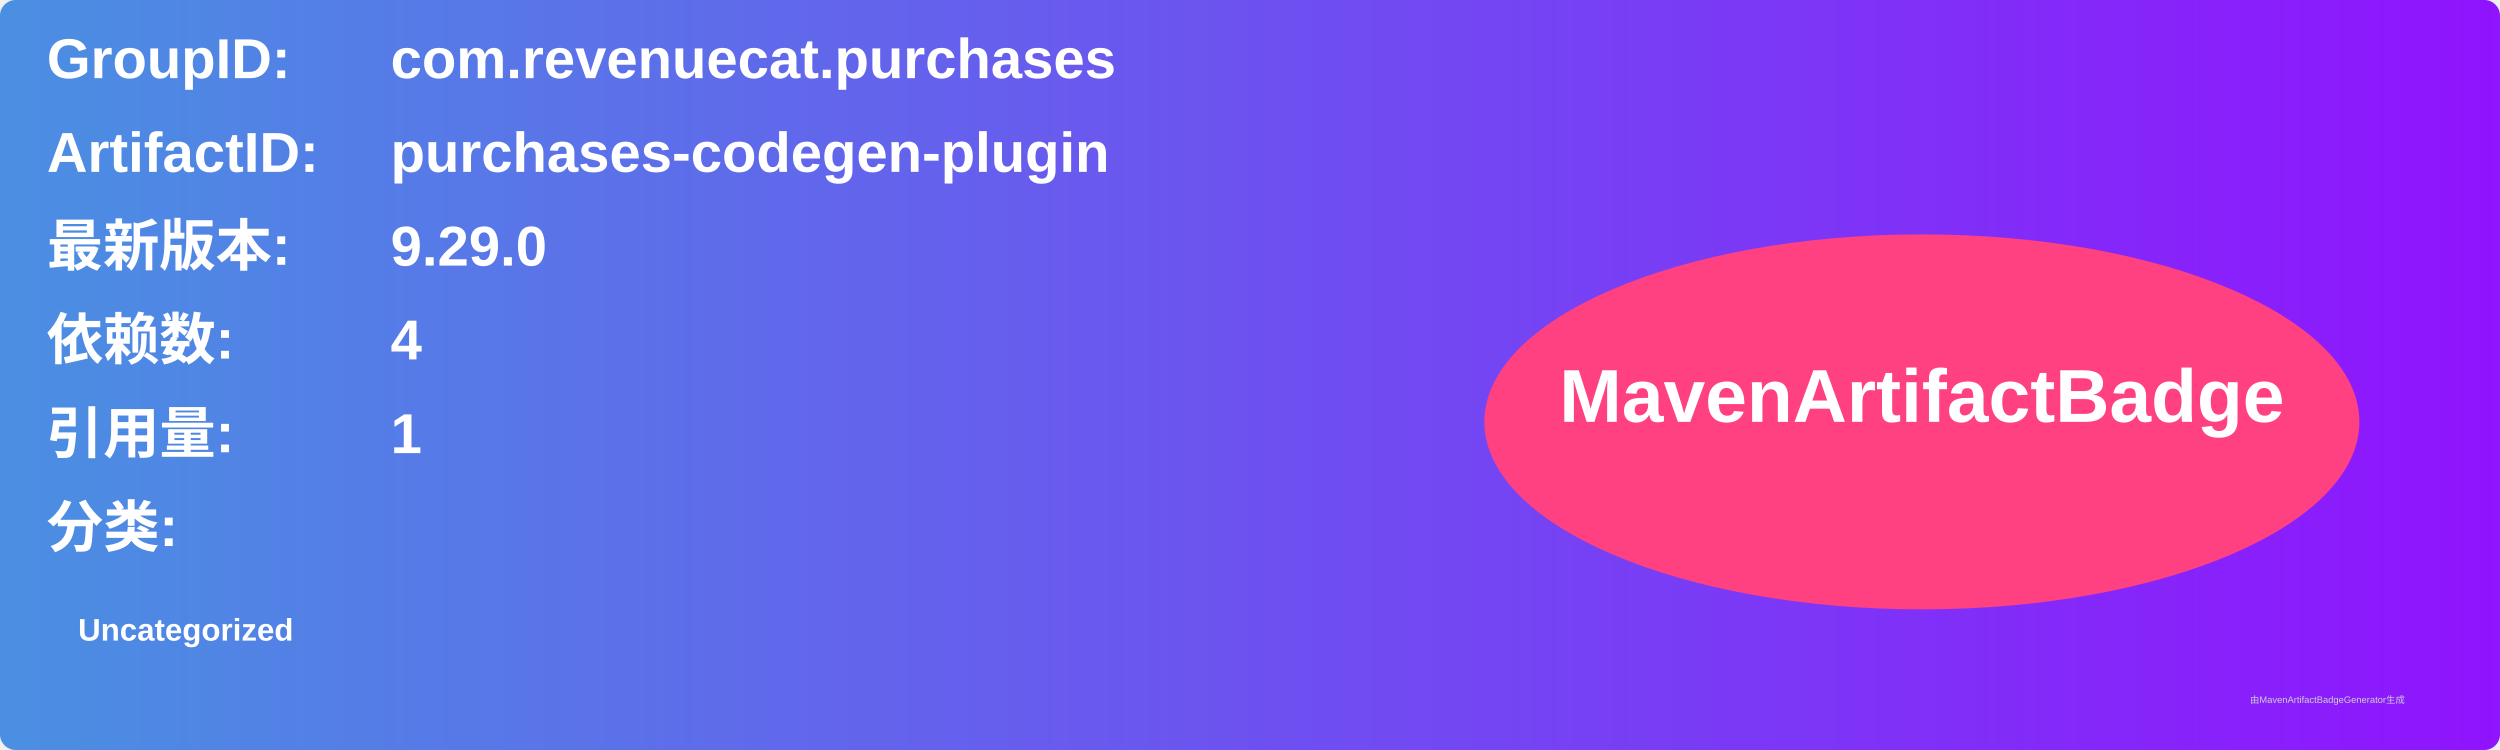
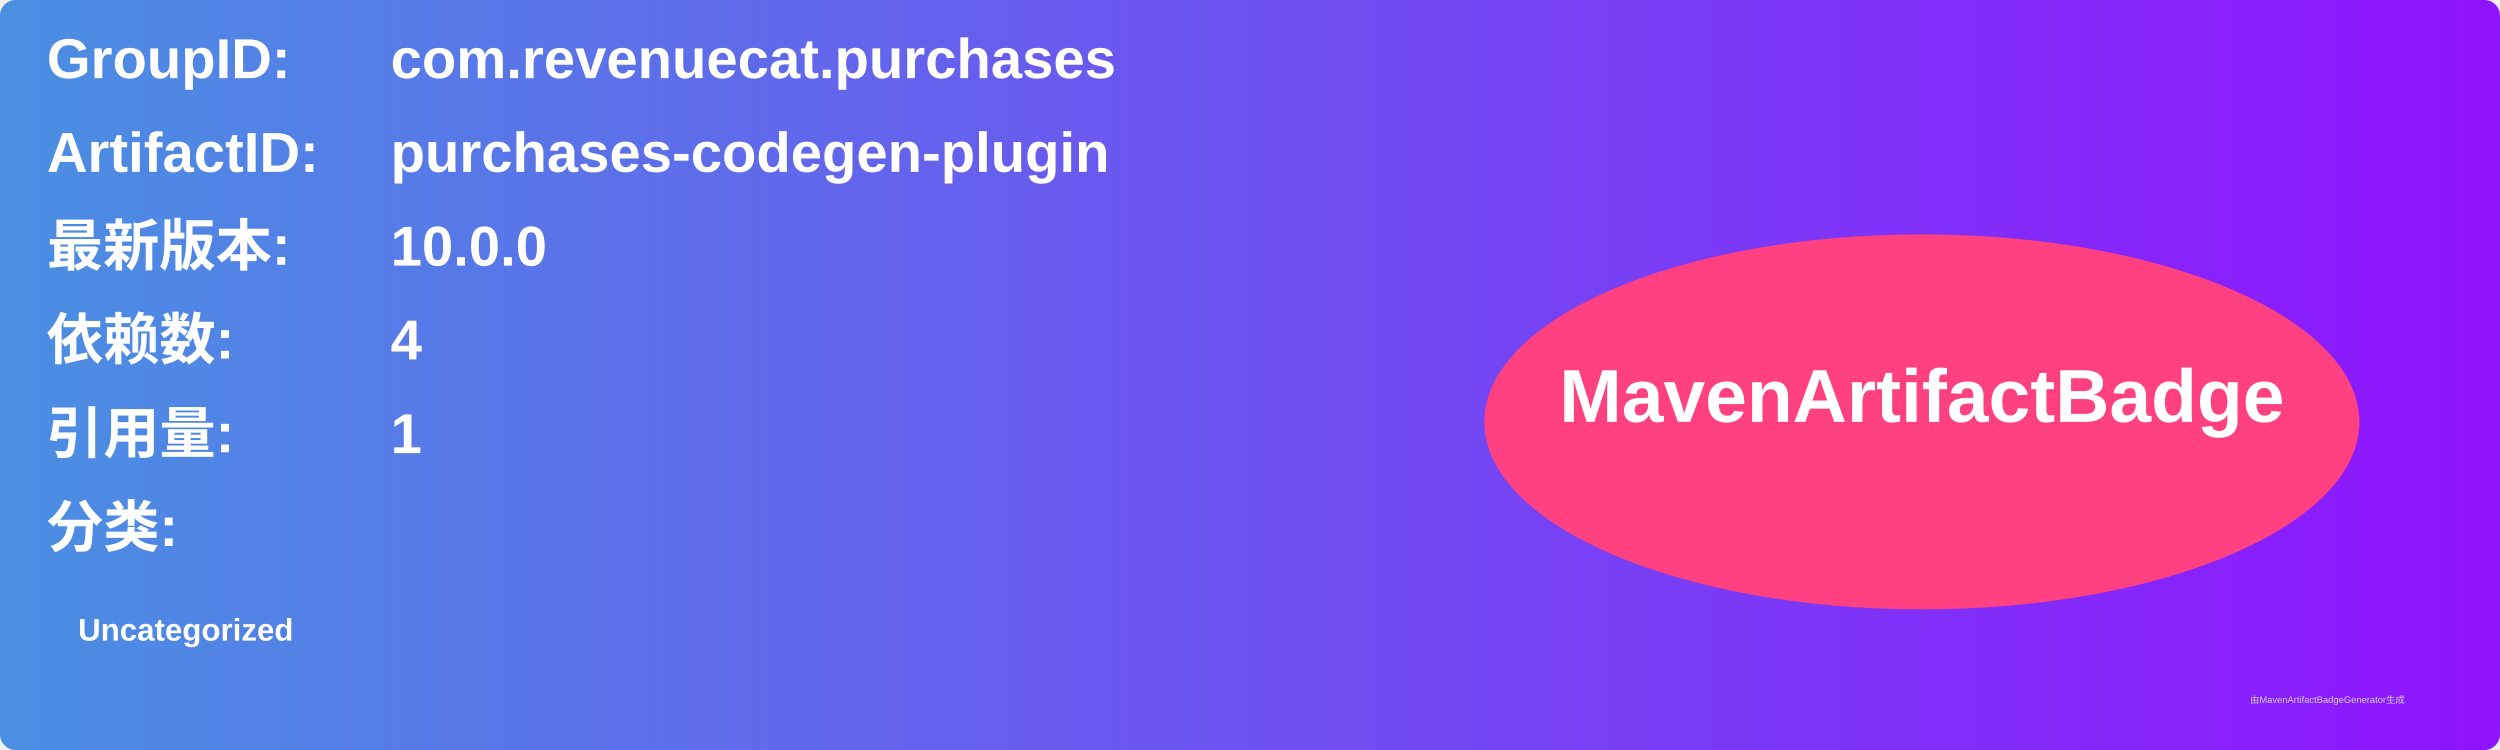
<svg xmlns="http://www.w3.org/2000/svg" width="800" height="240" viewBox="0 0 800 240">
  <linearGradient id="grad" x1="0%" y1="0%" x2="100%" y2="0%">
    <stop offset="0%" stop-color="#4a90e2" />
    <stop offset="100%" stop-color="#9013fe" />
  </linearGradient>
  <rect width="100%" height="100%" rx="5" ry="5" fill="url(#grad)" />
  <g transform="translate(15, 15)">
    <text x="0" y="10" font-family="Arial" font-size="18" fill="white" font-weight="bold" width="260">GroupID:</text>
    <text x="110" y="10" font-family="Arial" font-size="18" fill="white" font-weight="bold" width="460">com.revenuecat.purchases</text>
    <text x="0" y="40" font-family="Arial" font-size="18" fill="white" font-weight="bold" width="260">ArtifactID:</text>
    <text x="110" y="40" font-family="Arial" font-size="18" fill="white" font-weight="bold" width="460">purchases-codegen-plugin</text>
    <text x="0" y="70" font-family="Arial" font-size="18" fill="white" font-weight="bold">最新版本:</text>
    <text x="110" y="70" font-family="Arial" font-size="18" fill="white" font-weight="bold">
-       <tspan font-weight="bold">9.29.0</tspan>
+       <tspan font-weight="bold">10.0.0</tspan>
    </text>
    <text x="0" y="100" font-family="Arial" font-size="18" fill="white" font-weight="bold">依赖数: </text>
    <text x="110" y="100" font-family="Arial" font-size="18" fill="white">
      <tspan font-weight="bold">4</tspan>
    </text>
    <text x="0" y="130" font-family="Arial" font-size="18" fill="white" font-weight="bold">引用量: </text>
    <text x="110" y="130" font-family="Arial" font-size="18" fill="white">
      <tspan font-weight="bold">1</tspan>
    </text>
    <text x="0" y="160" font-family="Arial" font-size="18" fill="white" font-weight="bold">分类:</text>
    <text x="10" y="190" font-family="Arial" font-size="10" fill="white">
      <tspan font-weight="bold">Uncategorized</tspan>
    </text>
    <ellipse cx="600" cy="120" rx="140" ry="60" fill="#ff4081" />
    <text x="600" y="120" text-anchor="middle" font-family="Arial" font-size="24" fill="white" font-weight="bold">MavenArtifactBadge</text>
  </g>
  <text x="720" y="225" font-family="Arial" font-size="3" fill="#d0d0d0">由MavenArtifactBadgeGenerator生成</text>
</svg>
